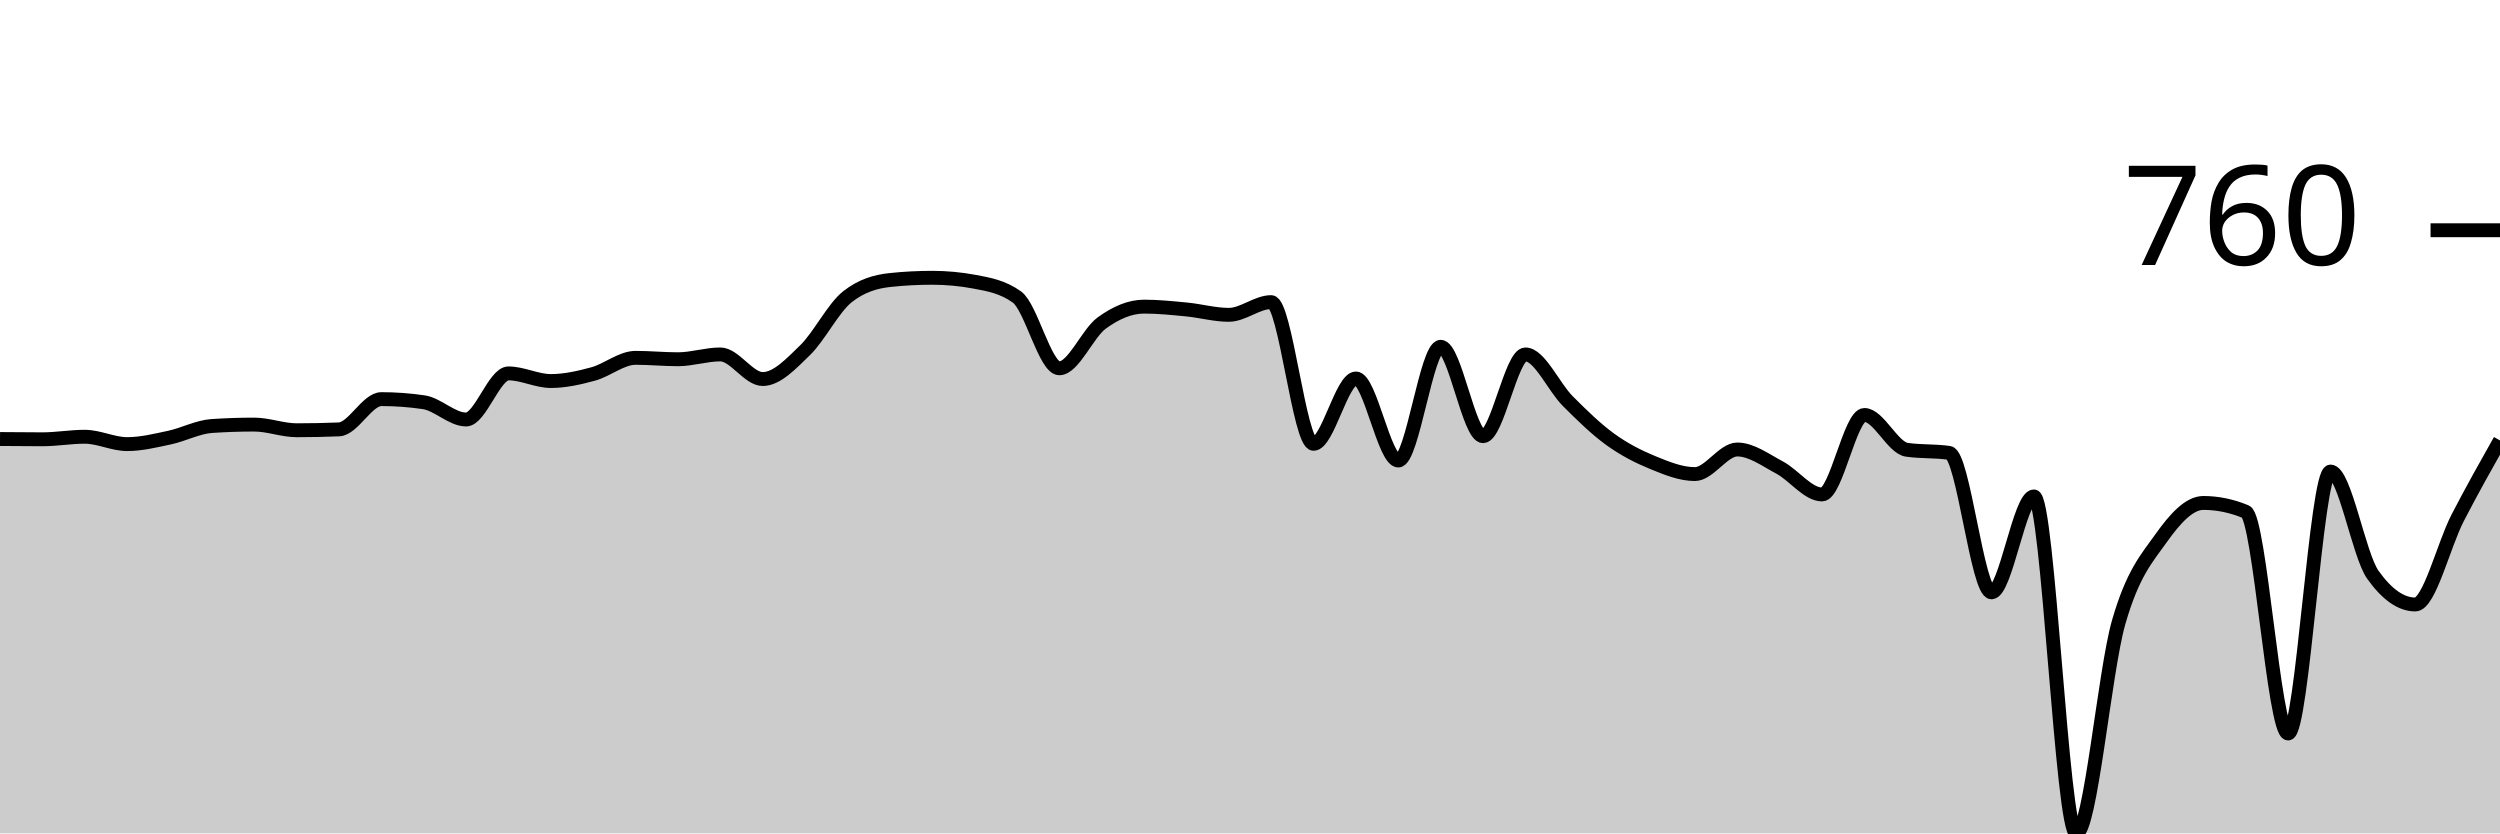
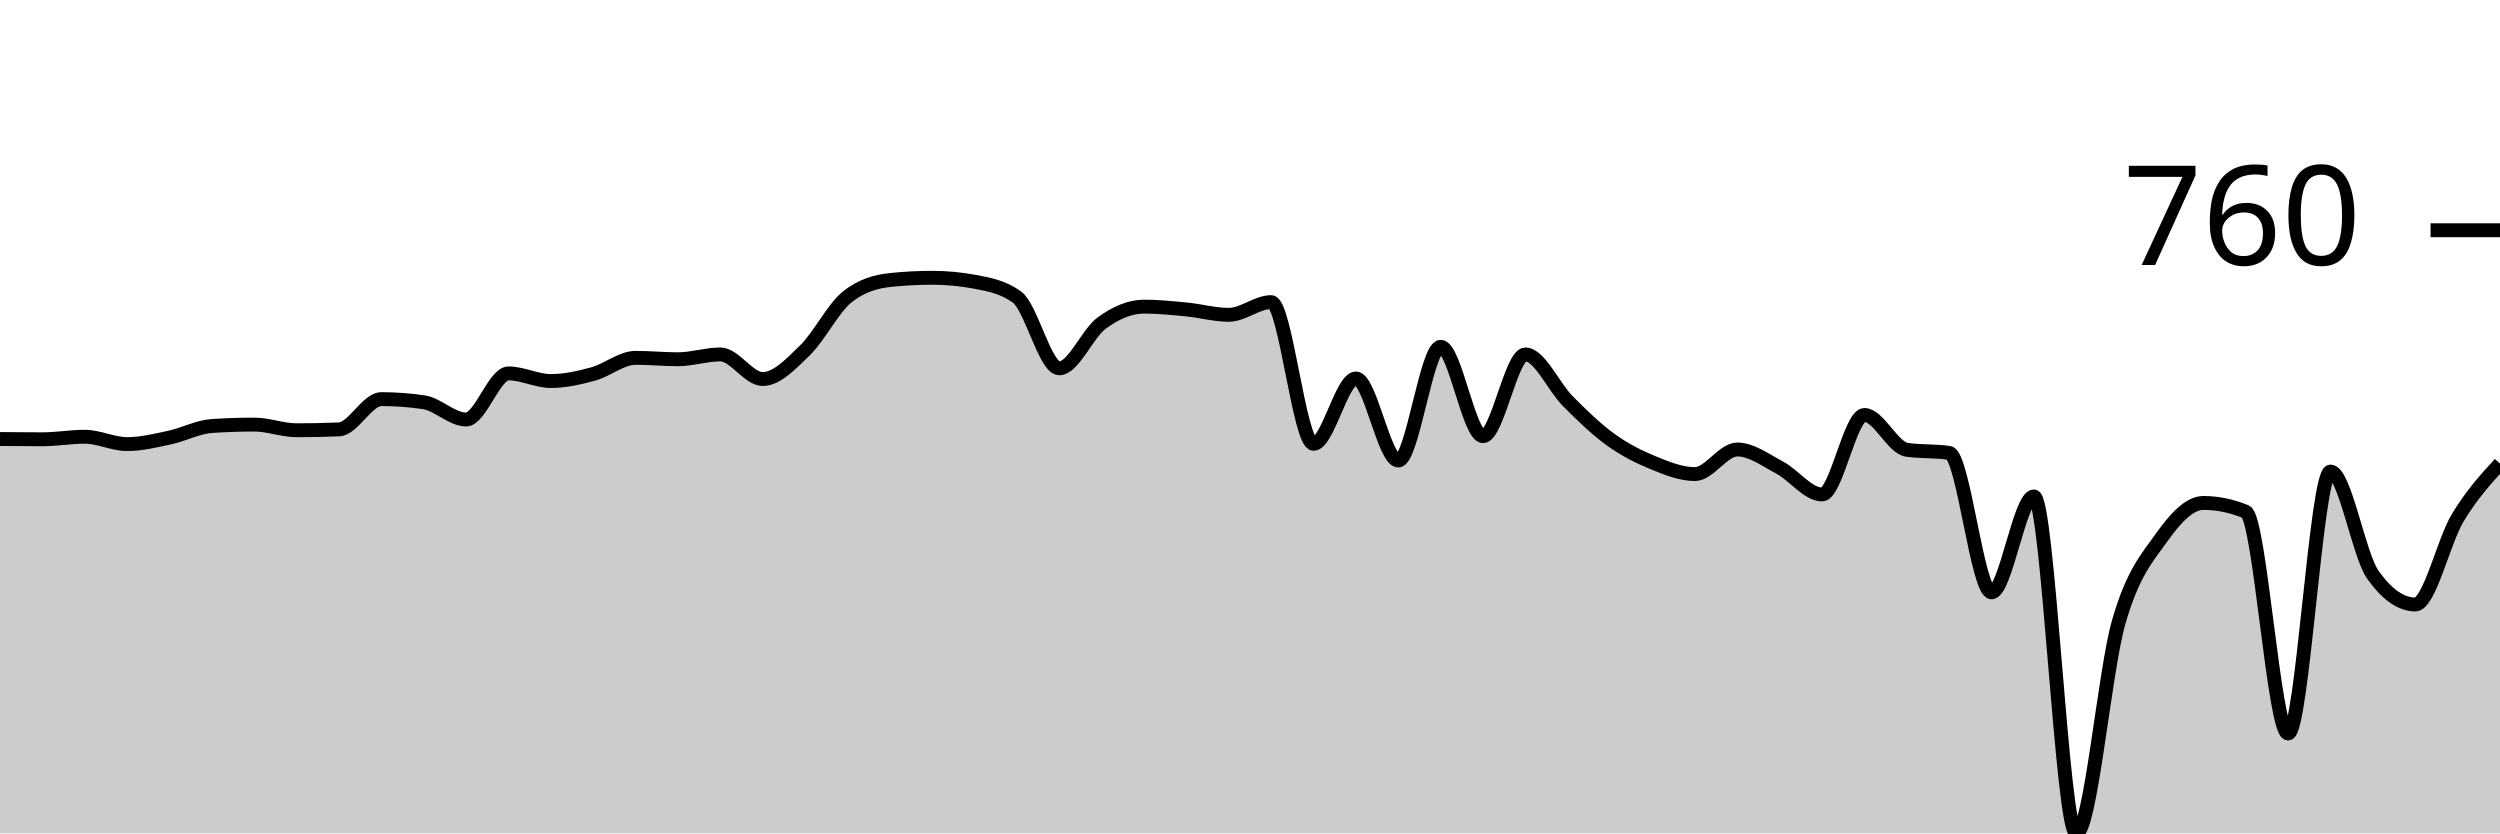
<svg xmlns="http://www.w3.org/2000/svg" viewBox="0 0 180 60">
  <g transform="translate(0,20)">
-     <path class="area" fill="rgba(0, 0, 0, 0.2)" d="M0,11.609C1.017,11.619,2.034,11.629,3.051,11.629C4.068,11.629,5.085,11.446,6.102,11.446C7.119,11.446,8.136,11.976,9.153,11.976C10.169,11.976,11.186,11.724,12.203,11.507C13.22,11.29,14.237,10.74,15.254,10.672C16.271,10.604,17.288,10.57,18.305,10.57C19.322,10.57,20.339,10.978,21.356,10.978C22.373,10.978,23.39,10.957,24.407,10.916C25.424,10.876,26.441,8.737,27.458,8.737C28.475,8.737,29.492,8.812,30.508,8.961C31.525,9.111,32.542,10.204,33.559,10.204C34.576,10.204,35.593,6.884,36.61,6.884C37.627,6.884,38.644,7.434,39.661,7.434C40.678,7.434,41.695,7.203,42.712,6.925C43.729,6.646,44.746,5.764,45.763,5.764C46.78,5.764,47.797,5.866,48.814,5.866C49.831,5.866,50.847,5.519,51.864,5.519C52.881,5.519,53.898,7.291,54.915,7.291C55.932,7.291,56.949,6.202,57.966,5.214C58.983,4.226,60,2.166,61.017,1.365C62.034,0.563,63.051,0.272,64.068,0.163C65.085,0.054,66.102,0,67.119,0C68.136,0,69.153,0.095,70.169,0.285C71.186,0.475,72.203,0.652,73.22,1.385C74.237,2.118,75.254,6.517,76.271,6.517C77.288,6.517,78.305,3.999,79.322,3.259C80.339,2.519,81.356,2.077,82.373,2.077C83.39,2.077,84.407,2.183,85.424,2.281C86.441,2.379,87.458,2.668,88.475,2.668C89.492,2.668,90.508,1.752,91.525,1.752C92.542,1.752,93.559,11.955,94.576,11.955C95.593,11.955,96.61,7.251,97.627,7.251C98.644,7.251,99.661,13.157,100.678,13.157C101.695,13.157,102.712,4.969,103.729,4.969C104.746,4.969,105.763,11.405,106.78,11.405C107.797,11.405,108.814,5.519,109.831,5.519C110.847,5.519,111.864,7.862,112.881,8.88C113.898,9.898,114.915,10.893,115.932,11.629C116.949,12.366,117.966,12.882,118.983,13.299C120,13.717,121.017,14.134,122.034,14.134C123.051,14.134,124.068,12.363,125.085,12.363C126.102,12.363,127.119,13.126,128.136,13.666C129.153,14.206,130.169,15.601,131.186,15.601C132.203,15.601,133.22,9.878,134.237,9.878C135.254,9.878,136.271,12.234,137.288,12.383C138.305,12.532,139.322,12.458,140.339,12.607C141.356,12.756,142.373,22.648,143.39,22.648C144.407,22.648,145.424,15.743,146.441,15.743C147.458,15.743,148.475,40,149.492,40C150.508,40,151.525,28.347,152.542,24.807C153.559,21.266,154.576,20.19,155.593,18.758C156.61,17.325,157.627,16.212,158.644,16.212C159.661,16.212,160.678,16.422,161.695,16.843C162.712,17.264,163.729,32.811,164.746,32.811C165.763,32.811,166.78,13.951,167.797,13.951C168.814,13.951,169.831,19.959,170.847,21.385C171.864,22.811,172.881,23.523,173.898,23.523C174.915,23.523,175.932,19.26,176.949,17.291C177.966,15.322,178.983,13.517,180,11.711L180,40C178.983,40,177.966,40,176.949,40C175.932,40,174.915,40,173.898,40C172.881,40,171.864,40,170.847,40C169.831,40,168.814,40,167.797,40C166.78,40,165.763,40,164.746,40C163.729,40,162.712,40,161.695,40C160.678,40,159.661,40,158.644,40C157.627,40,156.61,40,155.593,40C154.576,40,153.559,40,152.542,40C151.525,40,150.508,40,149.492,40C148.475,40,147.458,40,146.441,40C145.424,40,144.407,40,143.39,40C142.373,40,141.356,40,140.339,40C139.322,40,138.305,40,137.288,40C136.271,40,135.254,40,134.237,40C133.22,40,132.203,40,131.186,40C130.169,40,129.153,40,128.136,40C127.119,40,126.102,40,125.085,40C124.068,40,123.051,40,122.034,40C121.017,40,120,40,118.983,40C117.966,40,116.949,40,115.932,40C114.915,40,113.898,40,112.881,40C111.864,40,110.847,40,109.831,40C108.814,40,107.797,40,106.78,40C105.763,40,104.746,40,103.729,40C102.712,40,101.695,40,100.678,40C99.661,40,98.644,40,97.627,40C96.61,40,95.593,40,94.576,40C93.559,40,92.542,40,91.525,40C90.508,40,89.492,40,88.475,40C87.458,40,86.441,40,85.424,40C84.407,40,83.39,40,82.373,40C81.356,40,80.339,40,79.322,40C78.305,40,77.288,40,76.271,40C75.254,40,74.237,40,73.22,40C72.203,40,71.186,40,70.169,40C69.153,40,68.136,40,67.119,40C66.102,40,65.085,40,64.068,40C63.051,40,62.034,40,61.017,40C60,40,58.983,40,57.966,40C56.949,40,55.932,40,54.915,40C53.898,40,52.881,40,51.864,40C50.847,40,49.831,40,48.814,40C47.797,40,46.78,40,45.763,40C44.746,40,43.729,40,42.712,40C41.695,40,40.678,40,39.661,40C38.644,40,37.627,40,36.61,40C35.593,40,34.576,40,33.559,40C32.542,40,31.525,40,30.508,40C29.492,40,28.475,40,27.458,40C26.441,40,25.424,40,24.407,40C23.39,40,22.373,40,21.356,40C20.339,40,19.322,40,18.305,40C17.288,40,16.271,40,15.254,40C14.237,40,13.22,40,12.203,40C11.186,40,10.169,40,9.153,40C8.136,40,7.119,40,6.102,40C5.085,40,4.068,40,3.051,40C2.034,40,1.017,40,0,40Z" />
-     <path class="line" stroke="black" fill="none" d="M0,11.609C1.017,11.619,2.034,11.629,3.051,11.629C4.068,11.629,5.085,11.446,6.102,11.446C7.119,11.446,8.136,11.976,9.153,11.976C10.169,11.976,11.186,11.724,12.203,11.507C13.22,11.29,14.237,10.74,15.254,10.672C16.271,10.604,17.288,10.57,18.305,10.57C19.322,10.57,20.339,10.978,21.356,10.978C22.373,10.978,23.39,10.957,24.407,10.916C25.424,10.876,26.441,8.737,27.458,8.737C28.475,8.737,29.492,8.812,30.508,8.961C31.525,9.111,32.542,10.204,33.559,10.204C34.576,10.204,35.593,6.884,36.61,6.884C37.627,6.884,38.644,7.434,39.661,7.434C40.678,7.434,41.695,7.203,42.712,6.925C43.729,6.646,44.746,5.764,45.763,5.764C46.78,5.764,47.797,5.866,48.814,5.866C49.831,5.866,50.847,5.519,51.864,5.519C52.881,5.519,53.898,7.291,54.915,7.291C55.932,7.291,56.949,6.202,57.966,5.214C58.983,4.226,60,2.166,61.017,1.365C62.034,0.563,63.051,0.272,64.068,0.163C65.085,0.054,66.102,0,67.119,0C68.136,0,69.153,0.095,70.169,0.285C71.186,0.475,72.203,0.652,73.22,1.385C74.237,2.118,75.254,6.517,76.271,6.517C77.288,6.517,78.305,3.999,79.322,3.259C80.339,2.519,81.356,2.077,82.373,2.077C83.39,2.077,84.407,2.183,85.424,2.281C86.441,2.379,87.458,2.668,88.475,2.668C89.492,2.668,90.508,1.752,91.525,1.752C92.542,1.752,93.559,11.955,94.576,11.955C95.593,11.955,96.61,7.251,97.627,7.251C98.644,7.251,99.661,13.157,100.678,13.157C101.695,13.157,102.712,4.969,103.729,4.969C104.746,4.969,105.763,11.405,106.78,11.405C107.797,11.405,108.814,5.519,109.831,5.519C110.847,5.519,111.864,7.862,112.881,8.88C113.898,9.898,114.915,10.893,115.932,11.629C116.949,12.366,117.966,12.882,118.983,13.299C120,13.717,121.017,14.134,122.034,14.134C123.051,14.134,124.068,12.363,125.085,12.363C126.102,12.363,127.119,13.126,128.136,13.666C129.153,14.206,130.169,15.601,131.186,15.601C132.203,15.601,133.22,9.878,134.237,9.878C135.254,9.878,136.271,12.234,137.288,12.383C138.305,12.532,139.322,12.458,140.339,12.607C141.356,12.756,142.373,22.648,143.39,22.648C144.407,22.648,145.424,15.743,146.441,15.743C147.458,15.743,148.475,40,149.492,40C150.508,40,151.525,28.347,152.542,24.807C153.559,21.266,154.576,20.19,155.593,18.758C156.61,17.325,157.627,16.212,158.644,16.212C159.661,16.212,160.678,16.422,161.695,16.843C162.712,17.264,163.729,32.811,164.746,32.811C165.763,32.811,166.78,13.951,167.797,13.951C168.814,13.951,169.831,19.959,170.847,21.385C171.864,22.811,172.881,23.523,173.898,23.523C174.915,23.523,175.932,19.26,176.949,17.291C177.966,15.322,178.983,13.517,180,11.711" />
+     <path class="area" fill="rgba(0, 0, 0, 0.2)" d="M0,11.609C1.017,11.619,2.034,11.629,3.051,11.629C4.068,11.629,5.085,11.446,6.102,11.446C7.119,11.446,8.136,11.976,9.153,11.976C10.169,11.976,11.186,11.724,12.203,11.507C13.22,11.29,14.237,10.74,15.254,10.672C16.271,10.604,17.288,10.57,18.305,10.57C19.322,10.57,20.339,10.978,21.356,10.978C22.373,10.978,23.39,10.957,24.407,10.916C25.424,10.876,26.441,8.737,27.458,8.737C28.475,8.737,29.492,8.812,30.508,8.961C31.525,9.111,32.542,10.204,33.559,10.204C34.576,10.204,35.593,6.884,36.61,6.884C37.627,6.884,38.644,7.434,39.661,7.434C40.678,7.434,41.695,7.203,42.712,6.925C43.729,6.646,44.746,5.764,45.763,5.764C46.78,5.764,47.797,5.866,48.814,5.866C49.831,5.866,50.847,5.519,51.864,5.519C52.881,5.519,53.898,7.291,54.915,7.291C55.932,7.291,56.949,6.202,57.966,5.214C58.983,4.226,60,2.166,61.017,1.365C62.034,0.563,63.051,0.272,64.068,0.163C65.085,0.054,66.102,0,67.119,0C68.136,0,69.153,0.095,70.169,0.285C71.186,0.475,72.203,0.652,73.22,1.385C74.237,2.118,75.254,6.517,76.271,6.517C77.288,6.517,78.305,3.999,79.322,3.259C80.339,2.519,81.356,2.077,82.373,2.077C83.39,2.077,84.407,2.183,85.424,2.281C86.441,2.379,87.458,2.668,88.475,2.668C89.492,2.668,90.508,1.752,91.525,1.752C92.542,1.752,93.559,11.955,94.576,11.955C95.593,11.955,96.61,7.251,97.627,7.251C98.644,7.251,99.661,13.157,100.678,13.157C101.695,13.157,102.712,4.969,103.729,4.969C104.746,4.969,105.763,11.405,106.78,11.405C107.797,11.405,108.814,5.519,109.831,5.519C110.847,5.519,111.864,7.862,112.881,8.88C113.898,9.898,114.915,10.893,115.932,11.629C116.949,12.366,117.966,12.882,118.983,13.299C120,13.717,121.017,14.134,122.034,14.134C123.051,14.134,124.068,12.363,125.085,12.363C126.102,12.363,127.119,13.126,128.136,13.666C129.153,14.206,130.169,15.601,131.186,15.601C132.203,15.601,133.22,9.878,134.237,9.878C135.254,9.878,136.271,12.234,137.288,12.383C138.305,12.532,139.322,12.458,140.339,12.607C141.356,12.756,142.373,22.648,143.39,22.648C144.407,22.648,145.424,15.743,146.441,15.743C147.458,15.743,148.475,40,149.492,40C150.508,40,151.525,28.347,152.542,24.807C153.559,21.266,154.576,20.19,155.593,18.758C156.61,17.325,157.627,16.212,158.644,16.212C159.661,16.212,160.678,16.422,161.695,16.843C162.712,17.264,163.729,32.811,164.746,32.811C165.763,32.811,166.78,13.951,167.797,13.951C168.814,13.951,169.831,19.959,170.847,21.385C171.864,22.811,172.881,23.523,173.898,23.523C174.915,23.523,175.932,18.982,176.949,17.291C177.966,15.601,178.983,14.491,180,13.381L180,40C178.983,40,177.966,40,176.949,40C175.932,40,174.915,40,173.898,40C172.881,40,171.864,40,170.847,40C169.831,40,168.814,40,167.797,40C166.78,40,165.763,40,164.746,40C163.729,40,162.712,40,161.695,40C160.678,40,159.661,40,158.644,40C157.627,40,156.61,40,155.593,40C154.576,40,153.559,40,152.542,40C151.525,40,150.508,40,149.492,40C148.475,40,147.458,40,146.441,40C145.424,40,144.407,40,143.39,40C142.373,40,141.356,40,140.339,40C139.322,40,138.305,40,137.288,40C136.271,40,135.254,40,134.237,40C133.22,40,132.203,40,131.186,40C130.169,40,129.153,40,128.136,40C127.119,40,126.102,40,125.085,40C124.068,40,123.051,40,122.034,40C121.017,40,120,40,118.983,40C117.966,40,116.949,40,115.932,40C114.915,40,113.898,40,112.881,40C111.864,40,110.847,40,109.831,40C108.814,40,107.797,40,106.78,40C105.763,40,104.746,40,103.729,40C102.712,40,101.695,40,100.678,40C99.661,40,98.644,40,97.627,40C96.61,40,95.593,40,94.576,40C93.559,40,92.542,40,91.525,40C90.508,40,89.492,40,88.475,40C87.458,40,86.441,40,85.424,40C84.407,40,83.39,40,82.373,40C81.356,40,80.339,40,79.322,40C78.305,40,77.288,40,76.271,40C75.254,40,74.237,40,73.22,40C72.203,40,71.186,40,70.169,40C69.153,40,68.136,40,67.119,40C66.102,40,65.085,40,64.068,40C63.051,40,62.034,40,61.017,40C60,40,58.983,40,57.966,40C56.949,40,55.932,40,54.915,40C53.898,40,52.881,40,51.864,40C50.847,40,49.831,40,48.814,40C47.797,40,46.78,40,45.763,40C44.746,40,43.729,40,42.712,40C41.695,40,40.678,40,39.661,40C38.644,40,37.627,40,36.61,40C35.593,40,34.576,40,33.559,40C32.542,40,31.525,40,30.508,40C29.492,40,28.475,40,27.458,40C26.441,40,25.424,40,24.407,40C23.39,40,22.373,40,21.356,40C20.339,40,19.322,40,18.305,40C17.288,40,16.271,40,15.254,40C14.237,40,13.22,40,12.203,40C11.186,40,10.169,40,9.153,40C8.136,40,7.119,40,6.102,40C5.085,40,4.068,40,3.051,40C2.034,40,1.017,40,0,40Z" />
+     <path class="line" stroke="black" fill="none" d="M0,11.609C1.017,11.619,2.034,11.629,3.051,11.629C4.068,11.629,5.085,11.446,6.102,11.446C7.119,11.446,8.136,11.976,9.153,11.976C10.169,11.976,11.186,11.724,12.203,11.507C13.22,11.29,14.237,10.74,15.254,10.672C16.271,10.604,17.288,10.57,18.305,10.57C19.322,10.57,20.339,10.978,21.356,10.978C22.373,10.978,23.39,10.957,24.407,10.916C25.424,10.876,26.441,8.737,27.458,8.737C28.475,8.737,29.492,8.812,30.508,8.961C31.525,9.111,32.542,10.204,33.559,10.204C34.576,10.204,35.593,6.884,36.61,6.884C37.627,6.884,38.644,7.434,39.661,7.434C40.678,7.434,41.695,7.203,42.712,6.925C43.729,6.646,44.746,5.764,45.763,5.764C46.78,5.764,47.797,5.866,48.814,5.866C49.831,5.866,50.847,5.519,51.864,5.519C52.881,5.519,53.898,7.291,54.915,7.291C55.932,7.291,56.949,6.202,57.966,5.214C58.983,4.226,60,2.166,61.017,1.365C62.034,0.563,63.051,0.272,64.068,0.163C65.085,0.054,66.102,0,67.119,0C68.136,0,69.153,0.095,70.169,0.285C71.186,0.475,72.203,0.652,73.22,1.385C74.237,2.118,75.254,6.517,76.271,6.517C77.288,6.517,78.305,3.999,79.322,3.259C80.339,2.519,81.356,2.077,82.373,2.077C83.39,2.077,84.407,2.183,85.424,2.281C86.441,2.379,87.458,2.668,88.475,2.668C89.492,2.668,90.508,1.752,91.525,1.752C92.542,1.752,93.559,11.955,94.576,11.955C95.593,11.955,96.61,7.251,97.627,7.251C98.644,7.251,99.661,13.157,100.678,13.157C101.695,13.157,102.712,4.969,103.729,4.969C104.746,4.969,105.763,11.405,106.78,11.405C107.797,11.405,108.814,5.519,109.831,5.519C110.847,5.519,111.864,7.862,112.881,8.88C113.898,9.898,114.915,10.893,115.932,11.629C116.949,12.366,117.966,12.882,118.983,13.299C120,13.717,121.017,14.134,122.034,14.134C123.051,14.134,124.068,12.363,125.085,12.363C126.102,12.363,127.119,13.126,128.136,13.666C129.153,14.206,130.169,15.601,131.186,15.601C132.203,15.601,133.22,9.878,134.237,9.878C135.254,9.878,136.271,12.234,137.288,12.383C138.305,12.532,139.322,12.458,140.339,12.607C141.356,12.756,142.373,22.648,143.39,22.648C144.407,22.648,145.424,15.743,146.441,15.743C147.458,15.743,148.475,40,149.492,40C150.508,40,151.525,28.347,152.542,24.807C153.559,21.266,154.576,20.19,155.593,18.758C156.61,17.325,157.627,16.212,158.644,16.212C159.661,16.212,160.678,16.422,161.695,16.843C162.712,17.264,163.729,32.811,164.746,32.811C165.763,32.811,166.78,13.951,167.797,13.951C168.814,13.951,169.831,19.959,170.847,21.385C171.864,22.811,172.881,23.523,173.898,23.523C174.915,23.523,175.932,18.982,176.949,17.291C177.966,15.601,178.983,14.491,180,13.381" />
    <path class="axis-ceiling" stroke-width="1" stroke="black" fill="none" d="M175,-3.422L180,-3.422" />
    <text class="axis-ceiling-label" font-family="sans-serif" text-anchor="end" font-size="10px" x="170" y="-0.922">760</text>
  </g>
</svg>
